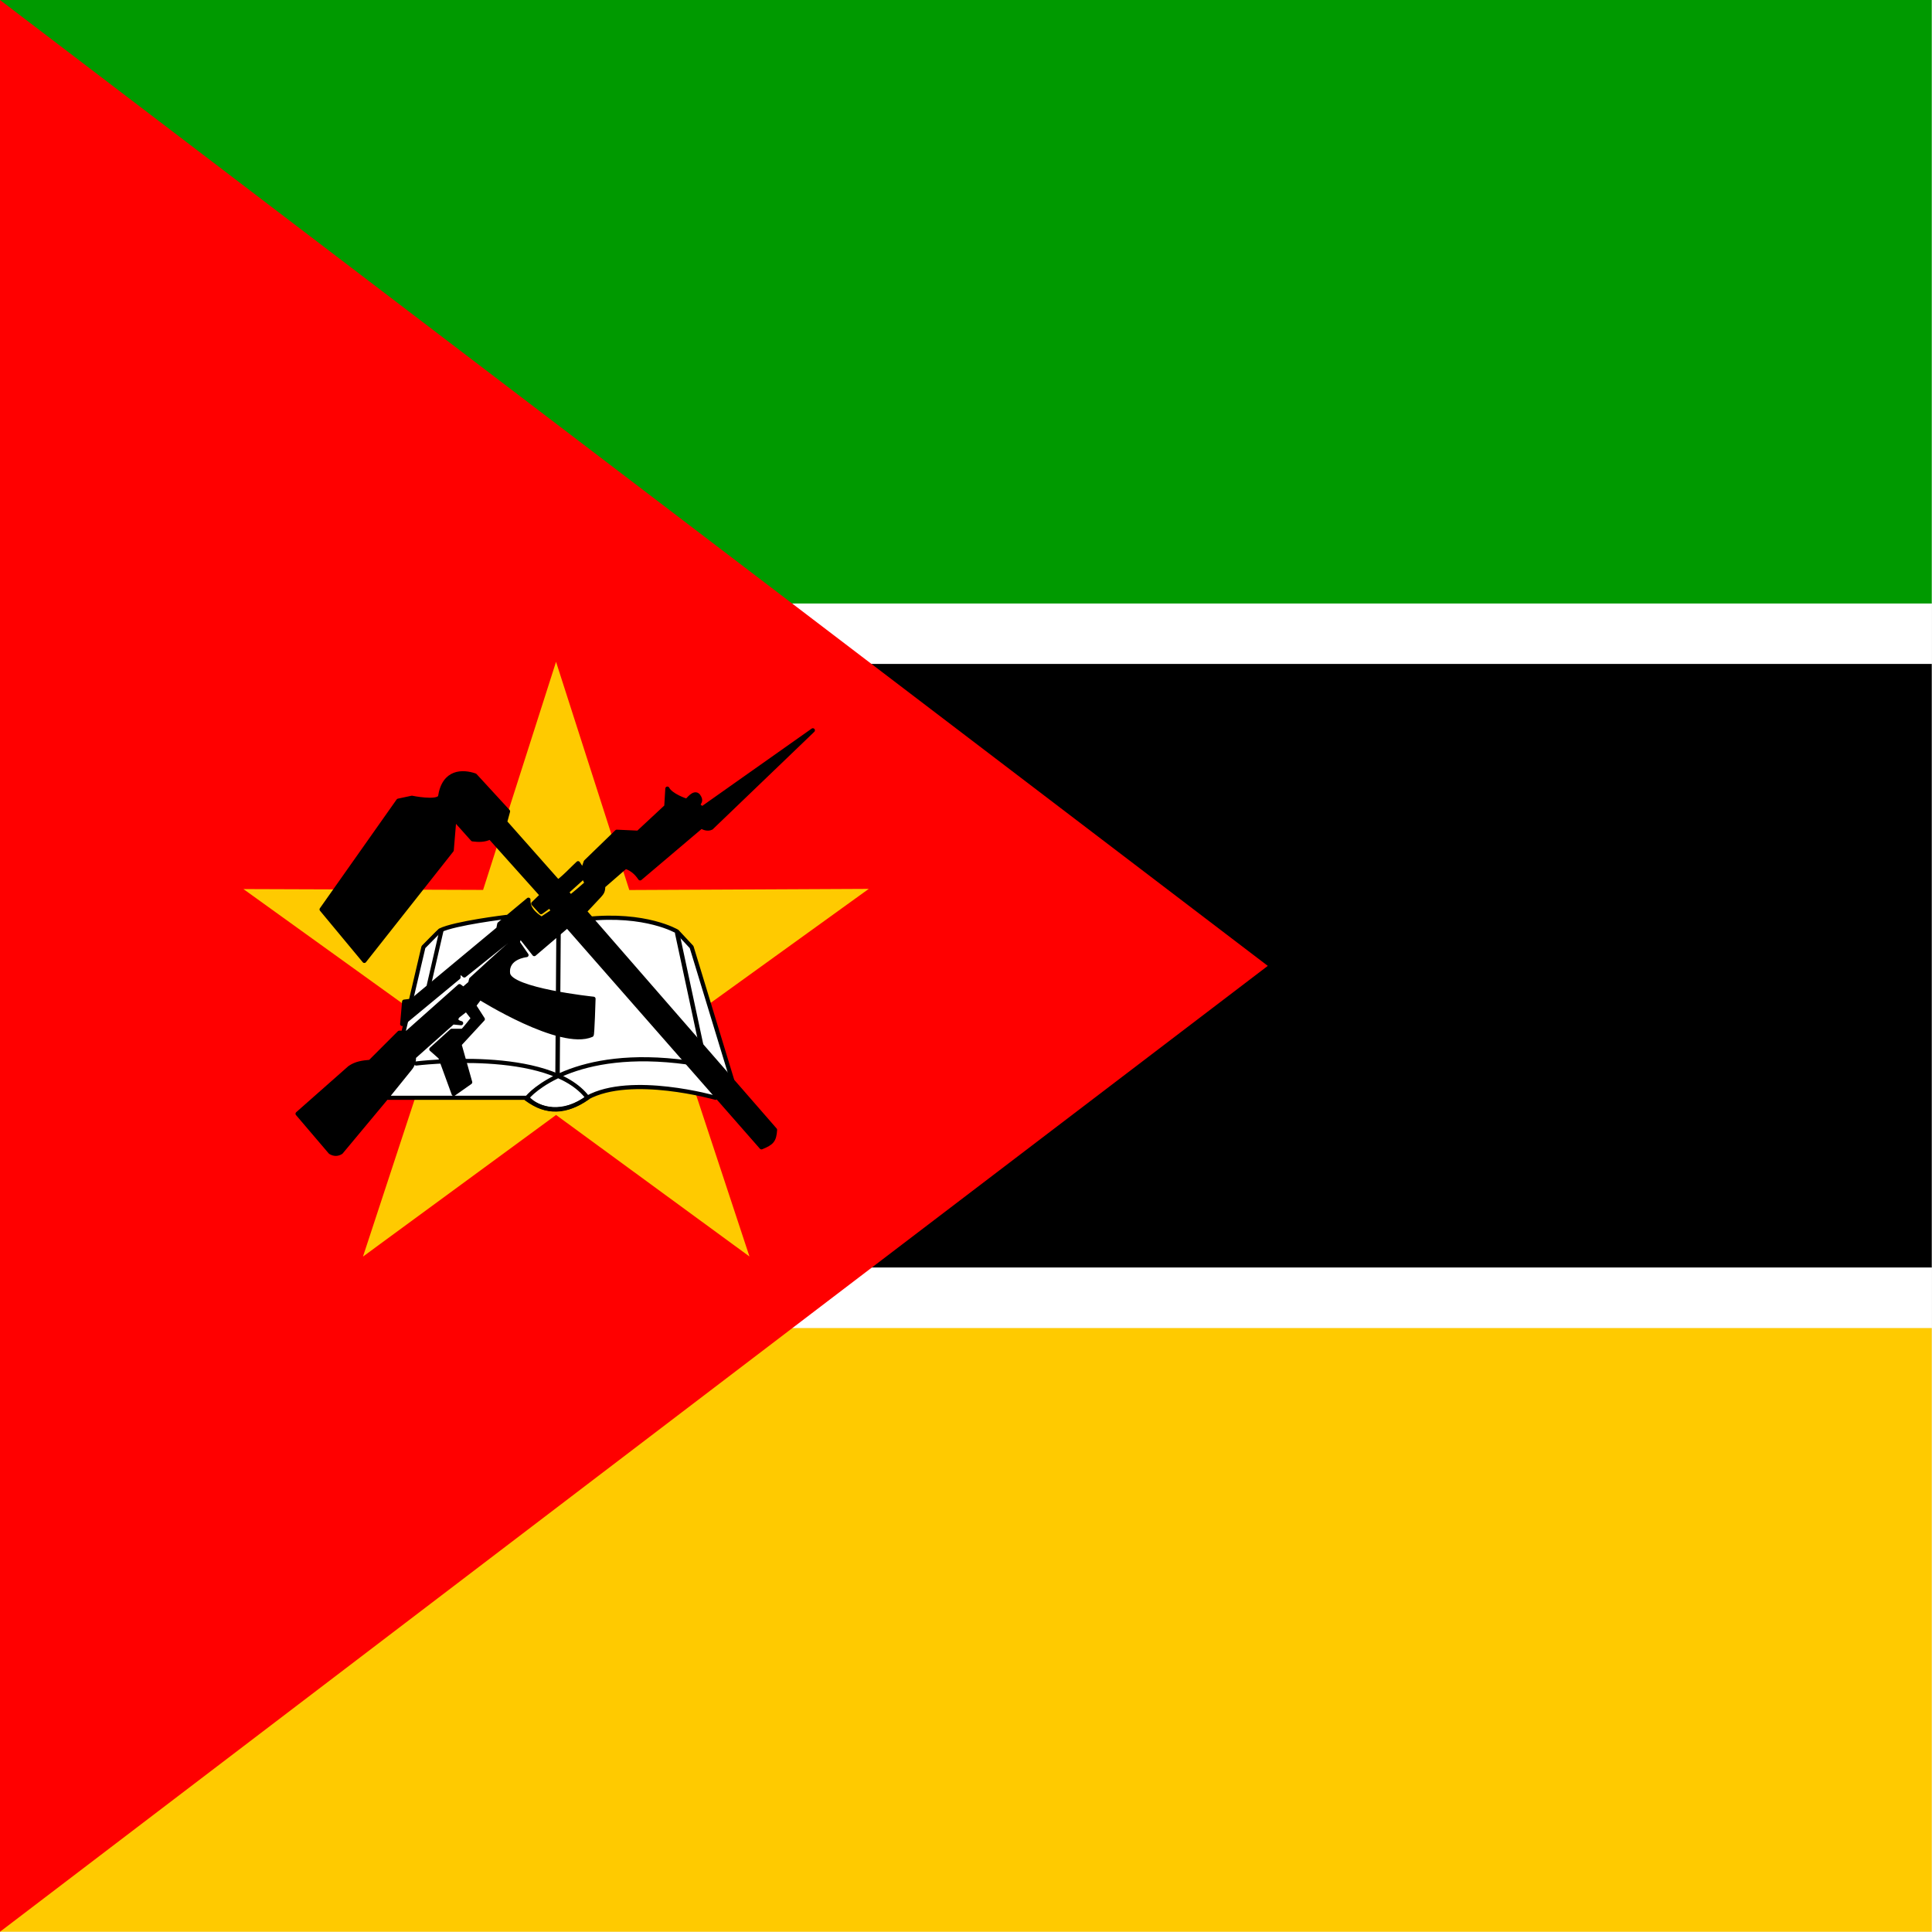
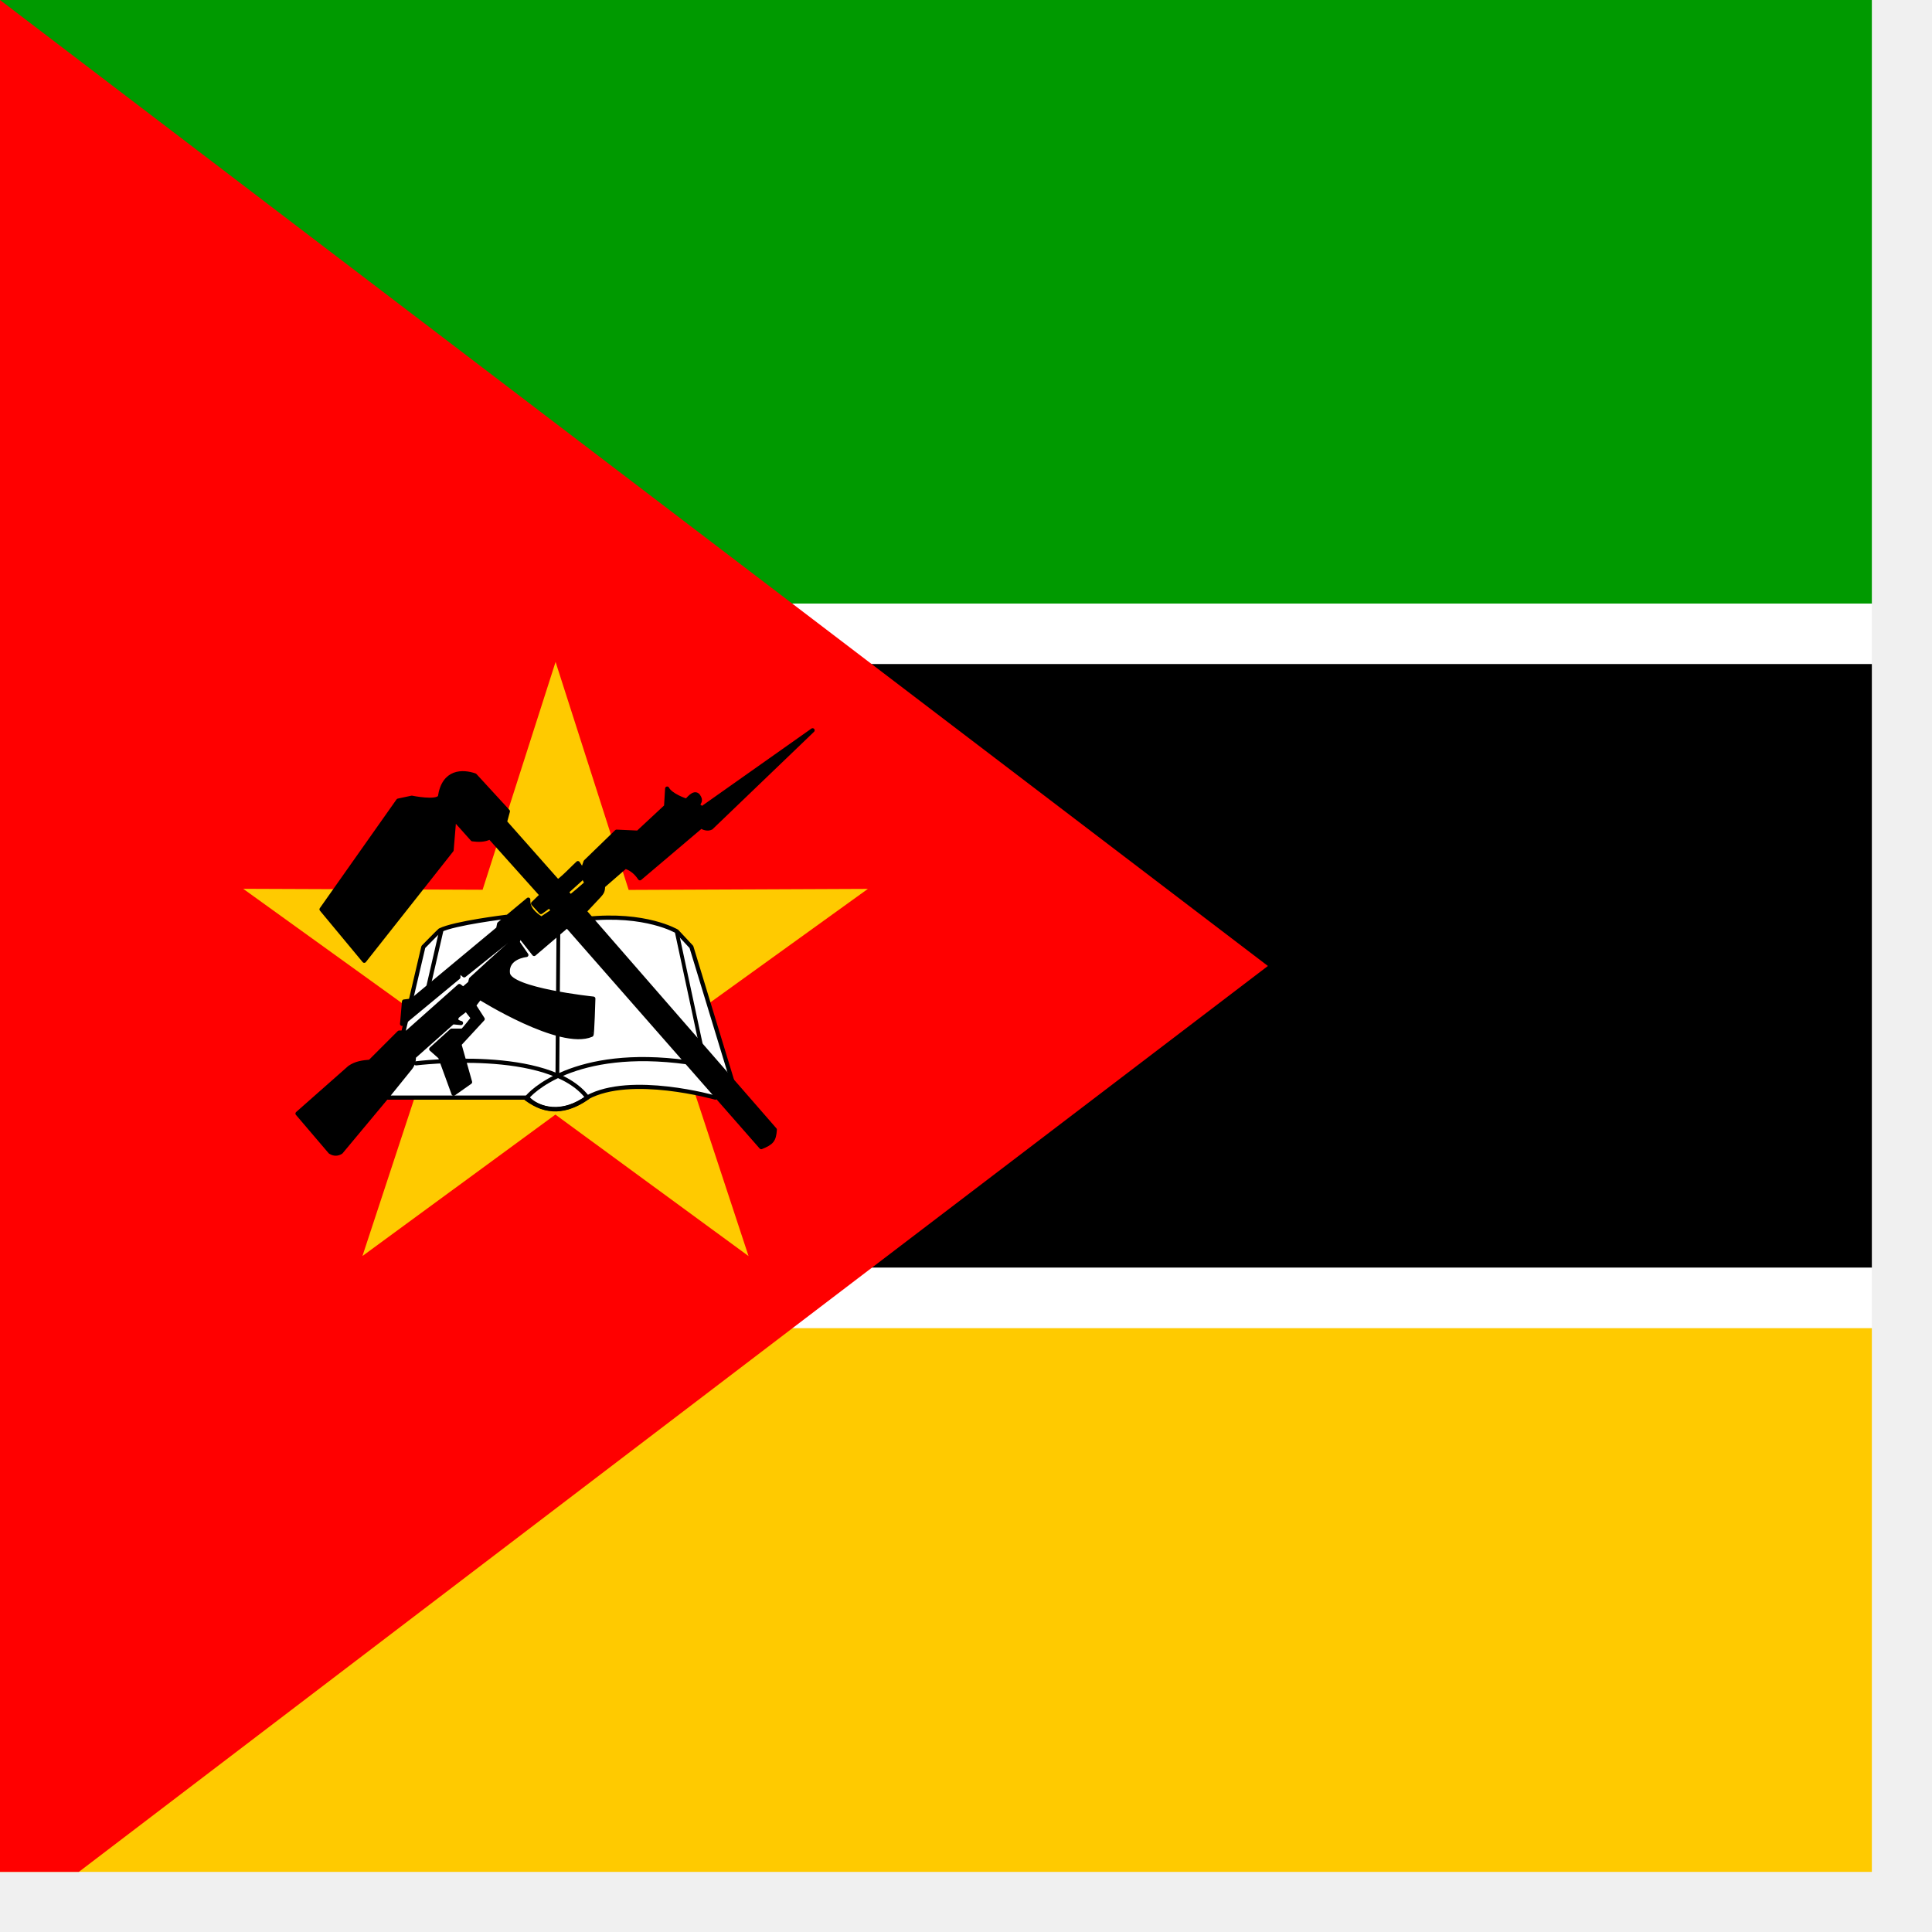
<svg xmlns="http://www.w3.org/2000/svg" height="512" width="512">
  <defs>
    <clipPath id="a">
-       <rect fill-opacity=".67" height="496.06" width="496.06" />
+       <path fill-opacity=".67" d="M0 0h496.06v496.06h-496.06z" />
    </clipPath>
  </defs>
-   <g clip-path="url(#a)" transform="scale(1.032 1.032)">
-     <rect fill-rule="evenodd" height="155.02" width="744.09" fill="#009a00" />
-     <rect fill-rule="evenodd" height="15.52" width="744.09" y="154.98" fill="#fff" />
-     <rect fill-rule="evenodd" height="155.02" width="744.09" y="170.5" />
-     <rect fill-rule="evenodd" height="15.52" width="744.09" y="325.52" fill="#fff" />
-     <rect fill-rule="evenodd" height="155.02" width="744.09" y="341.04" fill="#ffca00" />
-     <path d="M0 0v496.06l325.56-248.03-325.56-248.03z" fill-rule="evenodd" fill="#f00" />
-     <g transform="matrix(.855 0 0 .855 33.727 138.34)">
-       <polygon fill="#ffca00" fill-rule="evenodd" transform="matrix(.97 .02 -.02 .97 6.077 3.654)" points="189.55 214.57 128.79 172 69.93 217.07 91.643 146.13 30.588 104.08 104.77 102.81 125.89 31.75 150.02 101.91 224.13 100.03 164.86 144.66" />
-       <path stroke-linejoin="round" d="M77.112 167.91h41.834c3.366 3.776 10.876 5.316 18.029-.045 13.112-7.18 38.479.045 38.479.045l4.995-5.307-12.176-39.961-4.371-4.683s-9.365-5.619-27.161-3.746c-17.795 1.873-24.039-.624-24.039-.624s-15.609 1.873-19.98 4.058c-.48.389-4.995 4.995-4.995 4.995l-10.615 45.268z" fill-rule="evenodd" stroke="#000" stroke-linecap="round" stroke-width="1.25" fill="#fff" />
-       <path stroke-linejoin="round" d="M85.542 157.61s39.96-4.995 51.512 10.302c-6.524 4.464-12.268 4.832-18.42.313.98-1.633 14.361-15.61 48.39-10.927" stroke="#000" stroke-linecap="round" stroke-width="1.25" fill="none" />
-       <path d="M128.31 117.65l-.31 44.02" stroke="#000" stroke-width="1pt" fill="none" />
-       <path d="M163.9 118.27l7.493 34.966" stroke="#000" stroke-width="1pt" fill="none" />
-       <path stroke-linejoin="round" d="M93.134 117.72l-4.158 18.032" stroke="#000" stroke-linecap="round" stroke-width="1.25" fill="none" />
-       <path stroke-linejoin="round" d="M49.942 172.71l9.838 11.535c1.155.689 2.182.645 3.208 0l14.58-17.496 6.124-7.582c.948-1.123 1.251-2.376 1.166-3.499l11.707-10.403 2.486.239c-1.131-.293-1.962-.844-1.071-2.084l2.624-2.041 2.041 2.624s-2.916 3.791-3.207 3.791h-3.208l-6.124 5.541 2.677 2.366 4.03 11.048 4.958-3.5-3.208-11.372 6.999-7.582-2.625-4.083 1.75-2.333s24.222 15.25 33.554 11.168c.252.091.564-10.876.564-10.876s-25.078-2.624-25.662-7.582c-.583-4.957 5.541-5.54 5.541-5.54l-2.625-3.791.584-2.042 4.374 5.541 9.915-8.457 58.321 66.487c3.184-1.291 3.864-2.07 4.083-5.249-.082-.08-57.155-65.612-57.155-65.612l4.374-4.665c.862-.972 1.165-1.385 1.166-2.917l6.707-5.832c2.017.693 3.303 1.902 4.374 3.499l18.439-15.627c.486.486 1.962.972 2.964.425l30.48-29.264-33.22 23.468-1.17-.875c0-.972 1.205-1.212 0-2.916-1.291-1.549-3.208 1.458-3.499 1.458-.292 0-4.809-1.596-5.799-3.619l-.325 5.368-8.457 7.873-6.415-.292-9.332 9.04-1.166 3.499 1.458 2.917s-4.958 4.374-4.958 4.082c0-.291-1.002-1.289-1.045-1.418l4.253-3.831.583-2.624-1.419-2.216c-.43.313-5.871 6.007-6.163 5.423-.49-.54-15.75-17.786-15.75-17.786l.874-3.208-9.914-10.79c-3.615-1.248-9.332-1.458-10.498 6.415-.908 1.849-8.457.292-8.457.292l-4.082.875-23.037 32.66 12.831 15.455 26.245-33.243.779-9.418 5.507 6.157c1.836.236 3.585.257 5.249-.583l15.549 17.356-2.589 2.526 2.352 2.565 2.585-1.867 1.07 1.518-3.52 2.362c-2.085-1.359-4.098-3.051-3.945-5.744l-8.748 7.29-.292 1.458-25.953 21.579-2.333.292-.583 6.707 16.913-13.997v-2.042l1.75 1.458 13.122-10.497s.875 1.166.584 1.166c-.292 0-11.665 10.498-11.665 10.498l-.291 1.166-2.042 1.75-1.167-.875-15.747 13.997h-2.333l-8.748 8.749c-2.256.196-4.212.435-6.124 1.749l-15.67 13.835z" fill-rule="evenodd" stroke="#000" stroke-linecap="round" stroke-width="1.25" />
+   <g clip-path="url(#a)">
+     <path fill-rule="evenodd" fill="#009a00" d="M0 0h767.975v159.996h-767.975z" />
+     <path fill-rule="evenodd" fill="#fff" d="M0 159.955h767.975v16.018h-767.975z" />
+     <path fill-rule="evenodd" d="M0 175.973h767.975v159.996h-767.975z" />
+     <path fill-rule="evenodd" fill="#fff" d="M0 335.969h767.975v16.018h-767.975z" />
+     <path fill-rule="evenodd" fill="#ffca00" d="M0 351.987h767.975v159.996h-767.975z" />
+     <path d="M0 0v511.984l336.01-255.992-336.01-255.992z" fill-rule="evenodd" fill="#f00" />
+     <g>
+       <path fill="#ffca00" fill-rule="evenodd" d="M198.373 332.872l-51.184-37.491-51.137 37.475 19.842-60.263-51.445-37.052 63.448.249 19.337-60.376 19.368 60.421 63.398-.273-51.479 37.092z" />
+       <path stroke-linejoin="round" d="M102.823 290.878h36.898c2.969 3.33 9.593 4.689 15.902-.04 11.565-6.333 33.938.04 33.938.04l4.406-4.681-10.739-35.246-3.855-4.13s-8.26-4.956-23.956-3.304c-15.695 1.652-21.202-.55-21.202-.55s-13.767 1.652-17.622 3.579c-.424.343-4.406 4.406-4.406 4.406l-9.362 39.926z" fill-rule="evenodd" stroke="#000" stroke-linecap="round" stroke-width="1.103" fill="#fff" />
+       <path stroke-linejoin="round" d="M110.258 281.793s35.245-4.406 45.434 9.086c-5.754 3.937-10.82 4.262-16.246.276.864-1.44 12.666-13.768 42.68-9.638" stroke="#000" stroke-linecap="round" stroke-width="1.103" fill="none" />
+       <path d="M147.979 246.548l-.273 38.826" stroke="#000" stroke-width="NaN" fill="none" />
+       <path d="M179.37 247.095l6.609 30.84" stroke="#000" stroke-width="NaN" fill="none" />
+       <path stroke-linejoin="round" d="M116.954 246.61l-3.668 15.904" stroke="#000" stroke-linecap="round" stroke-width="1.103" fill="none" />
+       <path stroke-linejoin="round" d="M78.859 295.111l8.677 10.174c1.019.608 1.924.569 2.829 0l12.86-15.431 5.401-6.687c.836-.99 1.103-2.096 1.029-3.086l10.326-9.175 2.192.211c-.998-.258-1.73-.744-.944-1.838l2.315-1.8 1.8 2.314s-2.572 3.344-2.829 3.344h-2.829l-5.401 4.887 2.361 2.087 3.554 9.744 4.373-3.087-2.83-10.03 6.173-6.687-2.315-3.601 1.544-2.058s21.364 13.45 29.595 9.85c.222.08.497-9.593.497-9.593s-22.119-2.314-22.634-6.687c-.514-4.372 4.887-4.886 4.887-4.886l-2.315-3.344.515-1.801 3.858 4.887 8.745-7.459 51.439 58.642c2.808-1.139 3.408-1.826 3.601-4.63-.072-.071-50.411-57.87-50.411-57.87l3.858-4.115c.76-.857 1.028-1.222 1.028-2.573l5.916-5.144c1.779.611 2.913 1.677 3.858 3.086l16.263-13.783c.429.429 1.73.857 2.614.375l26.883-25.811-29.3 20.699-1.032-.772c0-.857 1.063-1.069 0-2.572-1.139-1.366-2.829 1.286-3.086 1.286-.258 0-4.242-1.408-5.115-3.192l-.287 4.735-7.459 6.944-5.658-.257-8.231 7.973-1.028 3.086 1.286 2.573s-4.373 3.858-4.373 3.6c0-.257-.884-1.137-.922-1.251l3.751-3.379.514-2.315-1.252-1.954c-.379.276-5.178 5.298-5.436 4.783-.432-.476-13.892-15.687-13.892-15.687l.771-2.829-8.744-9.517c-3.188-1.101-8.231-1.286-9.259 5.658-.801 1.631-7.459.257-7.459.257l-3.601.772-20.319 28.806 11.317 13.631 23.148-29.32.687-8.306 4.857 5.431c1.619.208 3.162.226 4.63-.514l13.714 15.308-2.283 2.228 2.074 2.262 2.28-1.647.944 1.339-3.105 2.083c-1.839-1.199-3.614-2.691-3.479-5.066l-7.716 6.43-.258 1.286-22.891 19.033-2.058.258-.514 5.916 14.917-12.345v-1.801l1.543 1.286 11.574-9.258s.772 1.028.515 1.028c-.258 0-10.289 9.259-10.289 9.259l-.257 1.028-1.801 1.544-1.029-.772-13.889 12.345h-2.058l-7.716 7.717c-1.99.173-3.715.384-5.401 1.543l-13.821 12.202z" fill-rule="evenodd" stroke="#000" stroke-linecap="round" stroke-width="1.103" />
    </g>
  </g>
</svg>
